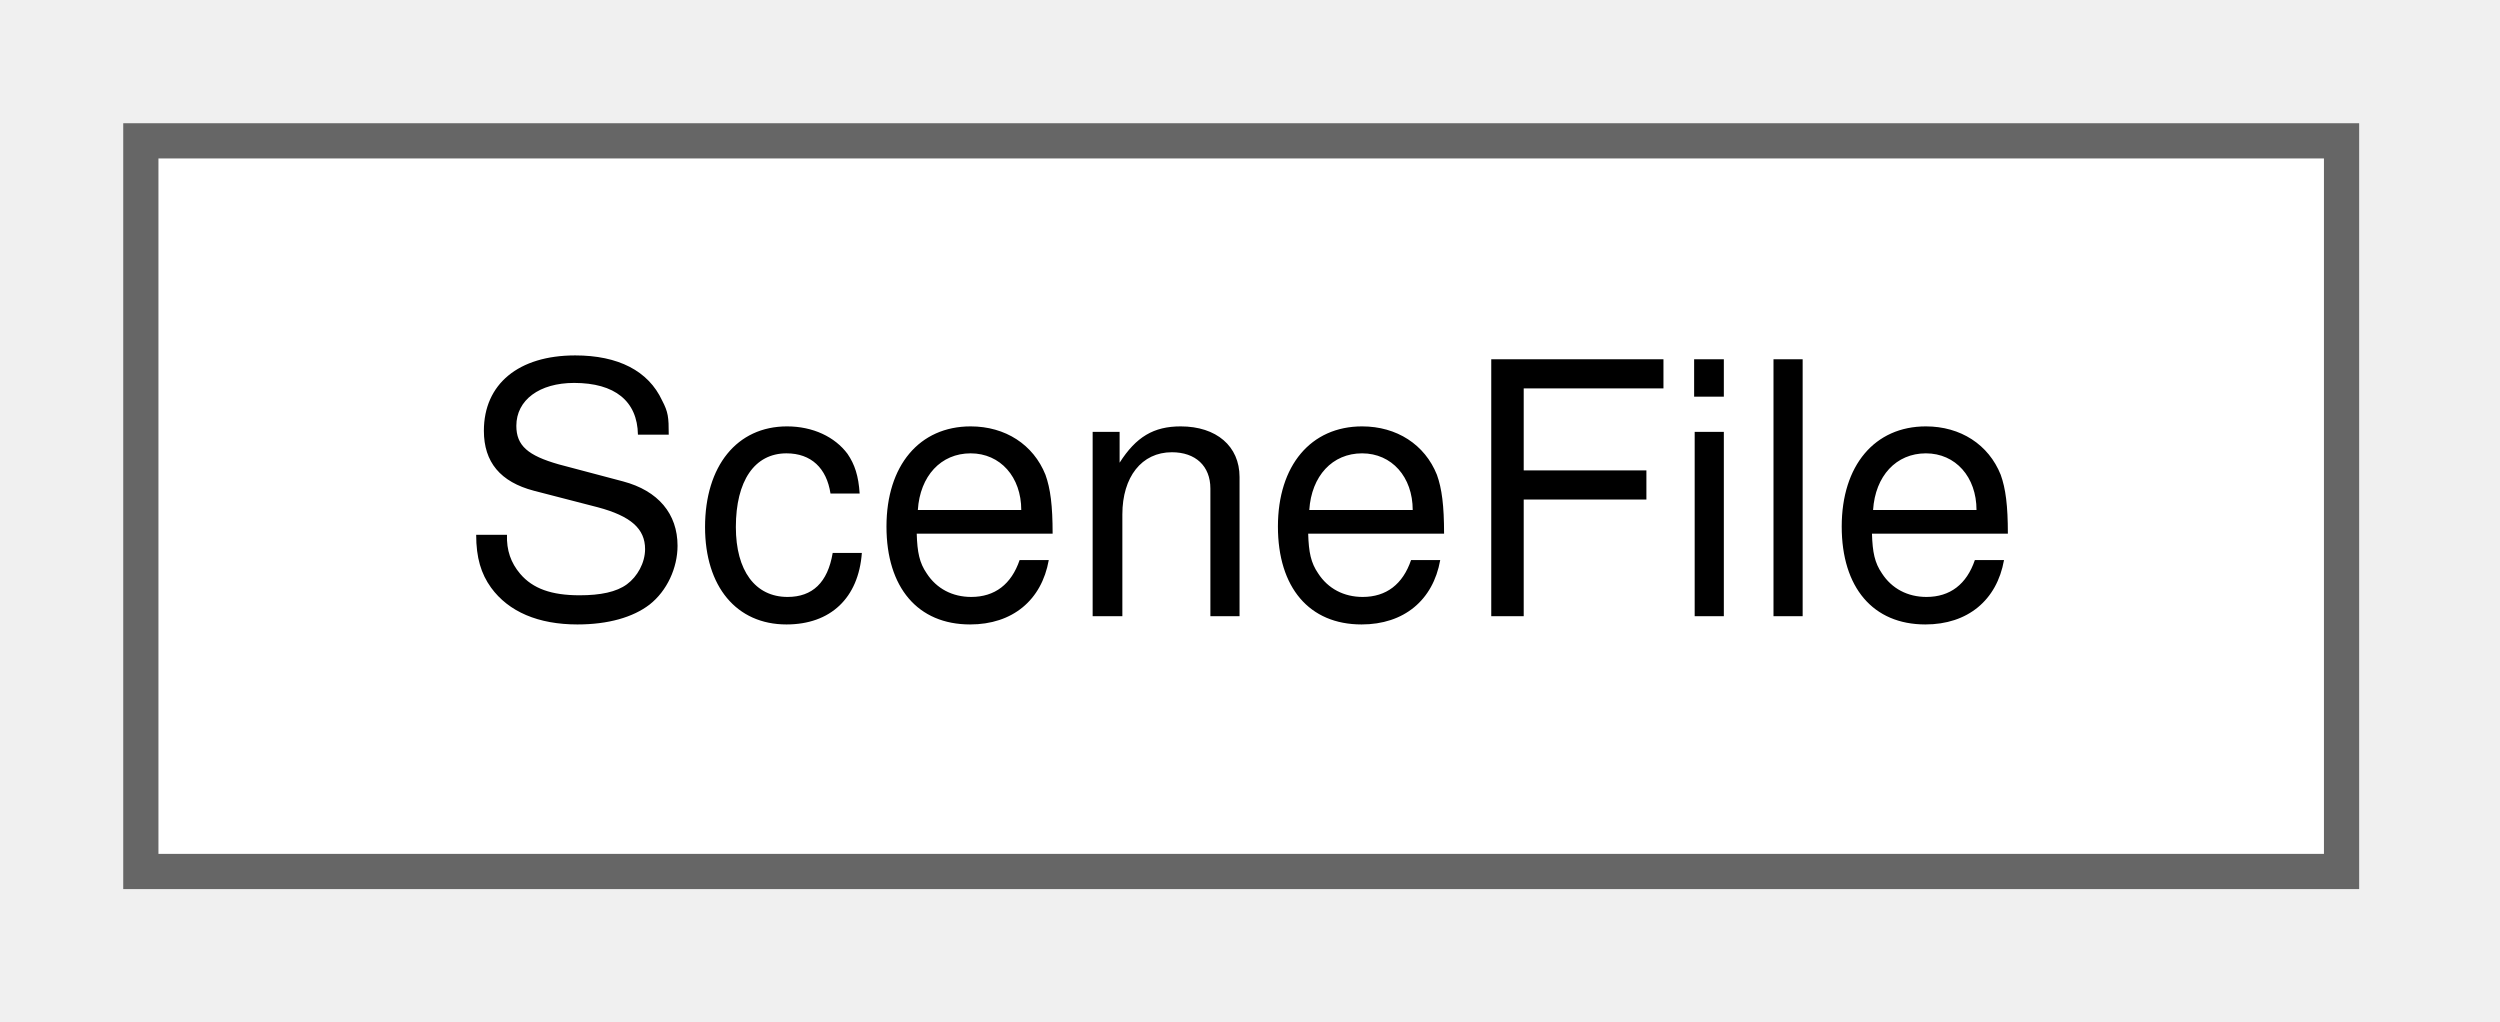
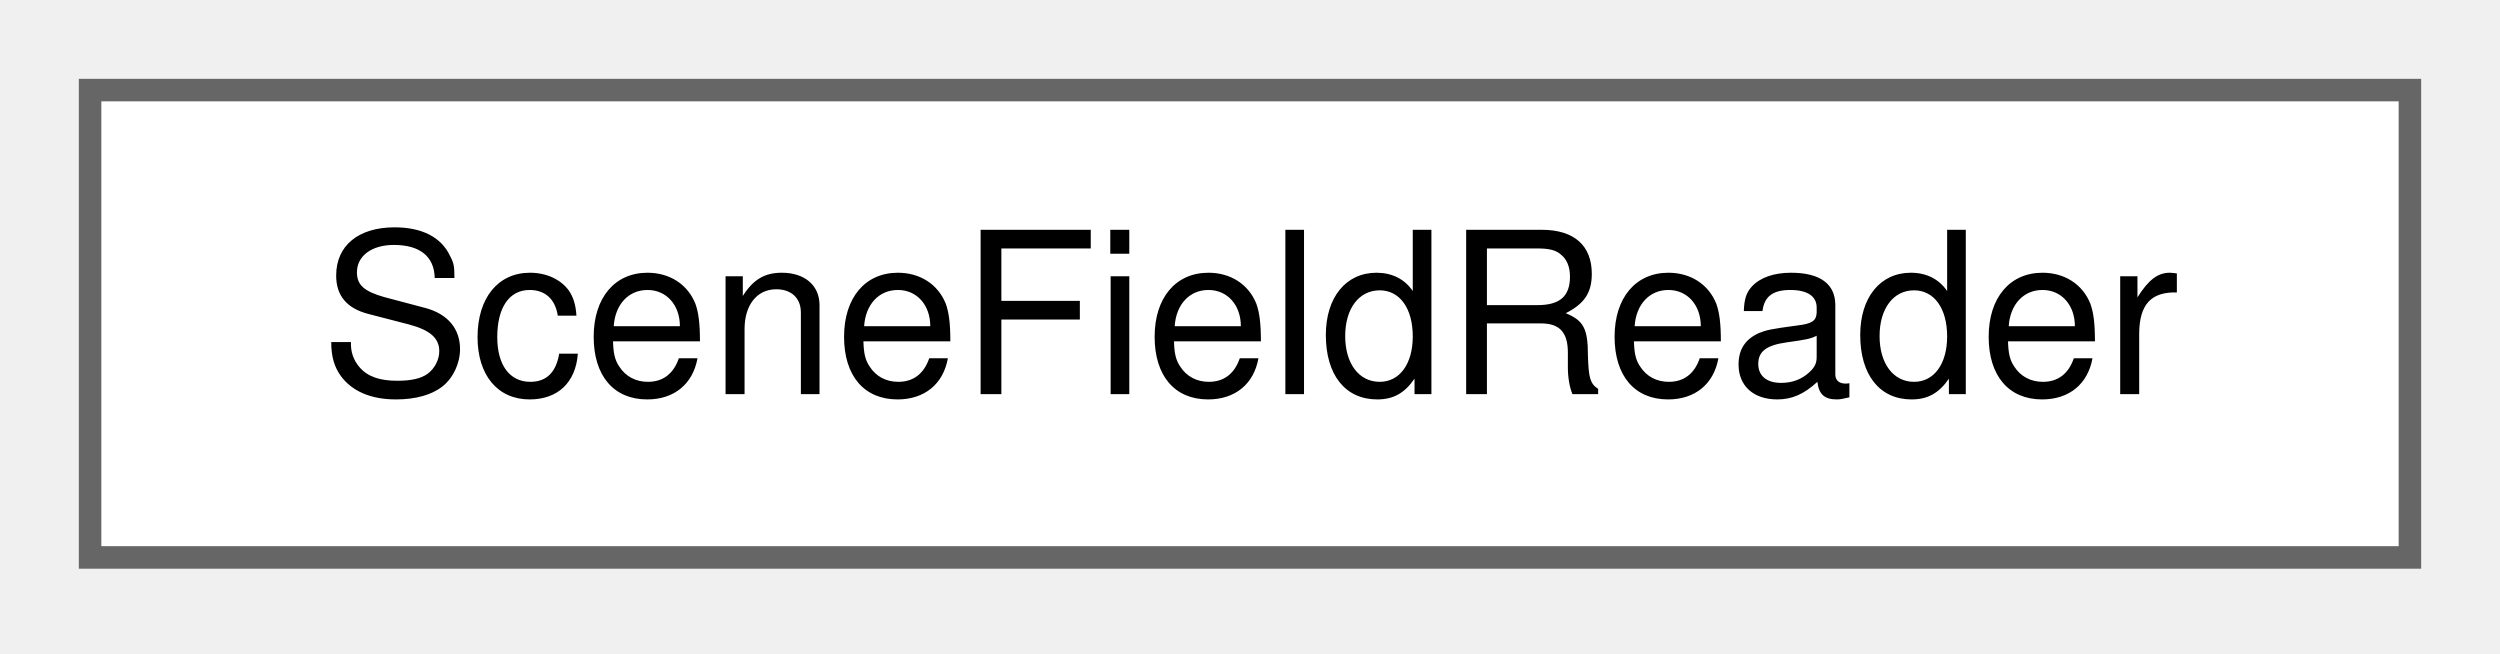
- <svg xmlns="http://www.w3.org/2000/svg" xmlns:xlink="http://www.w3.org/1999/xlink" width="71pt" height="29pt" viewBox="0.00 0.00 71.00 29.00">
+ <svg xmlns="http://www.w3.org/2000/svg" xmlns:xlink="http://www.w3.org/1999/xlink" width="111pt" height="29pt" viewBox="0.00 0.00 111.00 29.00">
  <g id="graph0" class="graph" transform="scale(1 1) rotate(0) translate(4 24.75)">
    <g id="Node000000" class="node">
      <g id="a_Node000000">
-         <a xlink:href="struct_scene_file.html" target="_top" xlink:title="A file of a scene directory.">
-           <polygon fill="white" stroke="#666666" points="62.5,-20.75 0,-20.75 0,0 62.5,0 62.5,-20.75" />
-           <text xml:space="preserve" text-anchor="middle" x="31.25" y="-7.25" font-family="Helvetica,sans-Serif" font-size="10.00">SceneFile</text>
+         <a xlink:href="class_scene_field_reader.html" target="_top" xlink:title=" ">
+           <polygon fill="white" stroke="#666666" points="103,-20.75 0,-20.75 0,0 103,0 103,-20.75" />
+           <text xml:space="preserve" text-anchor="middle" x="51.5" y="-7.25" font-family="Helvetica,sans-Serif" font-size="10.00">SceneFieldReader</text>
        </a>
      </g>
    </g>
  </g>
</svg>
